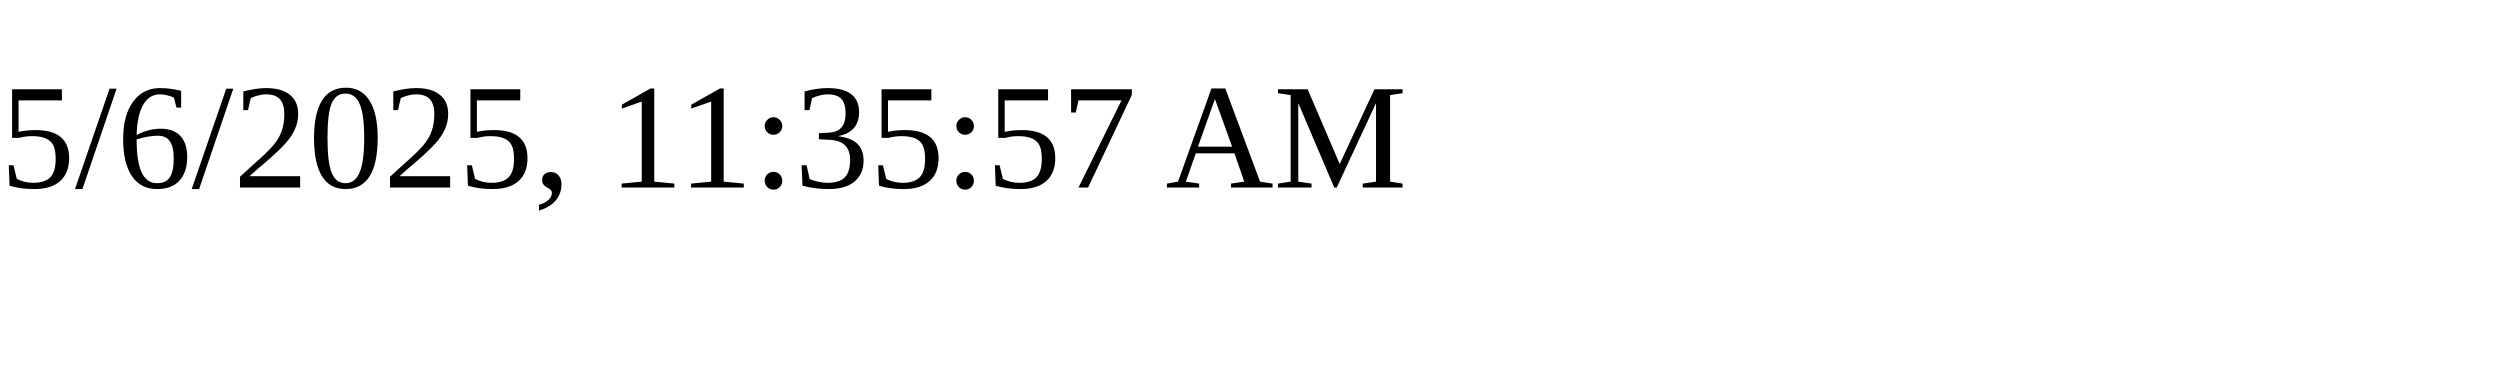
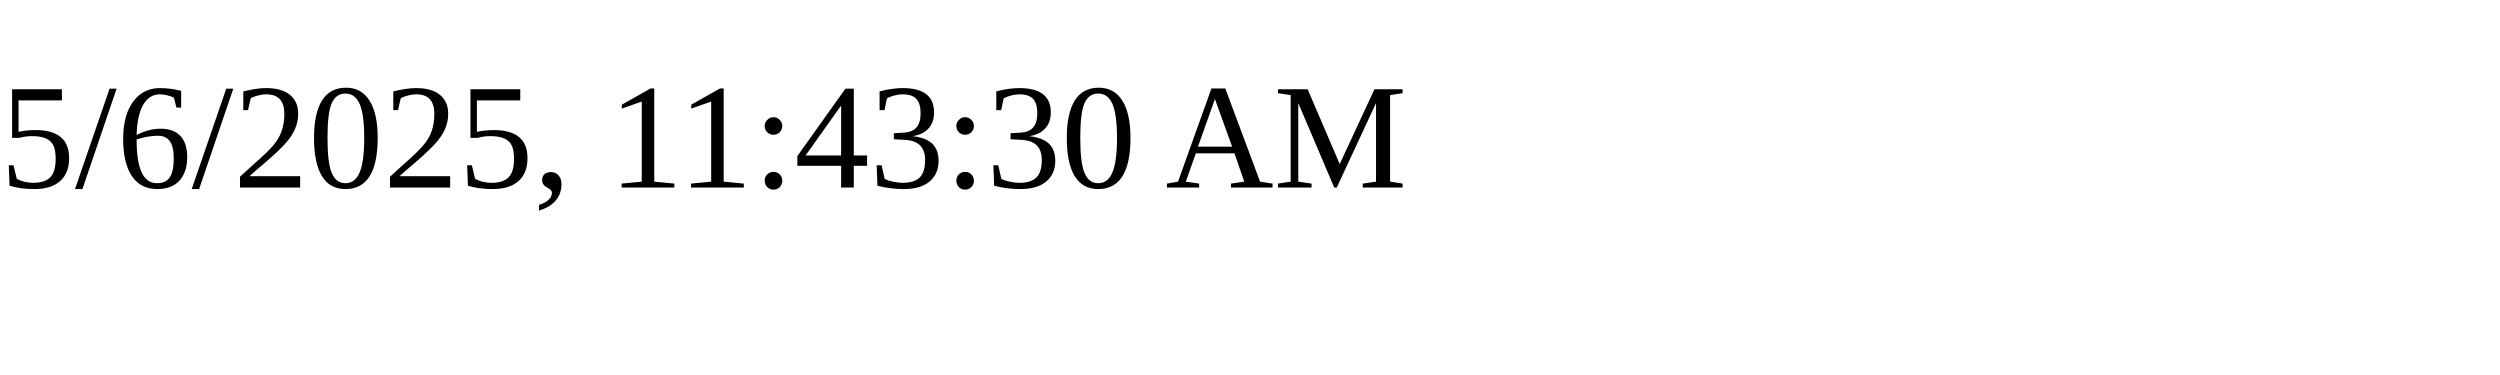
<svg xmlns="http://www.w3.org/2000/svg" height="30" width="200">
-   <text x="0" y="15">5/6/2025, 11:35:57 AM</text>
+   <text x="0" y="15">5/6/2025, 11:43:30 AM</text>
</svg>
